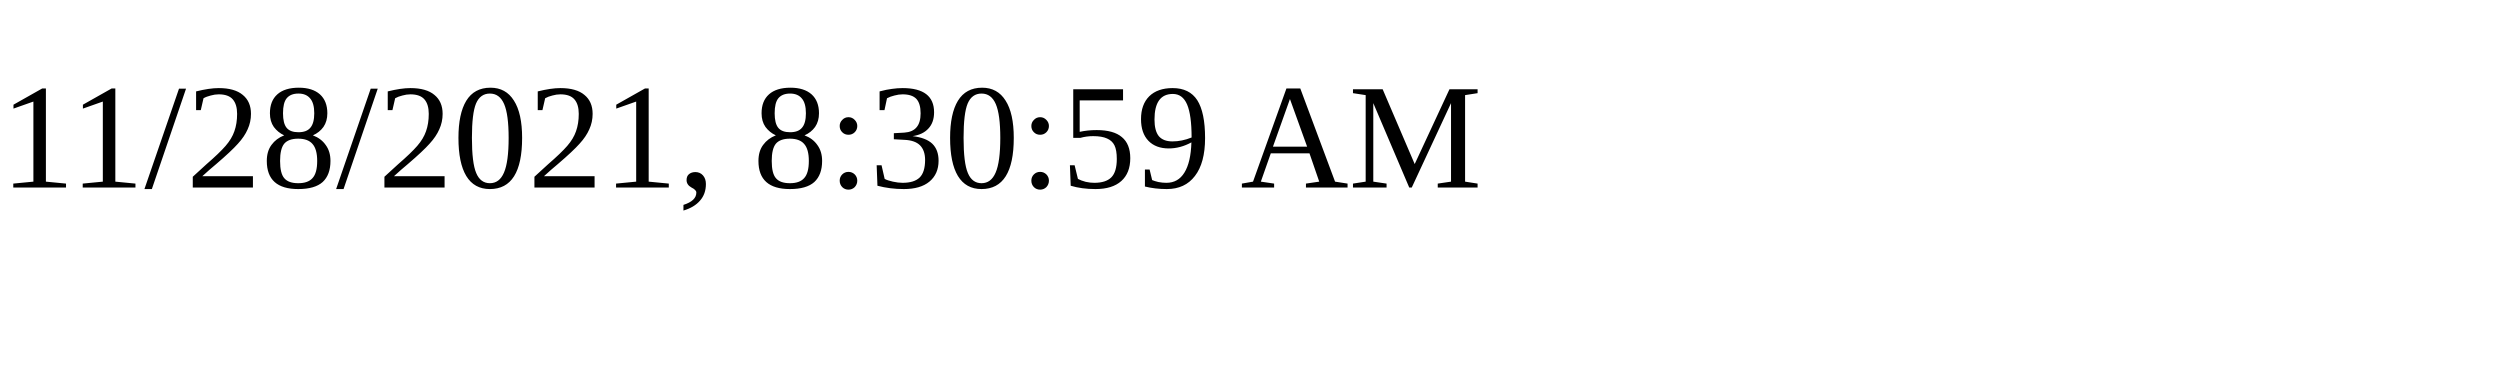
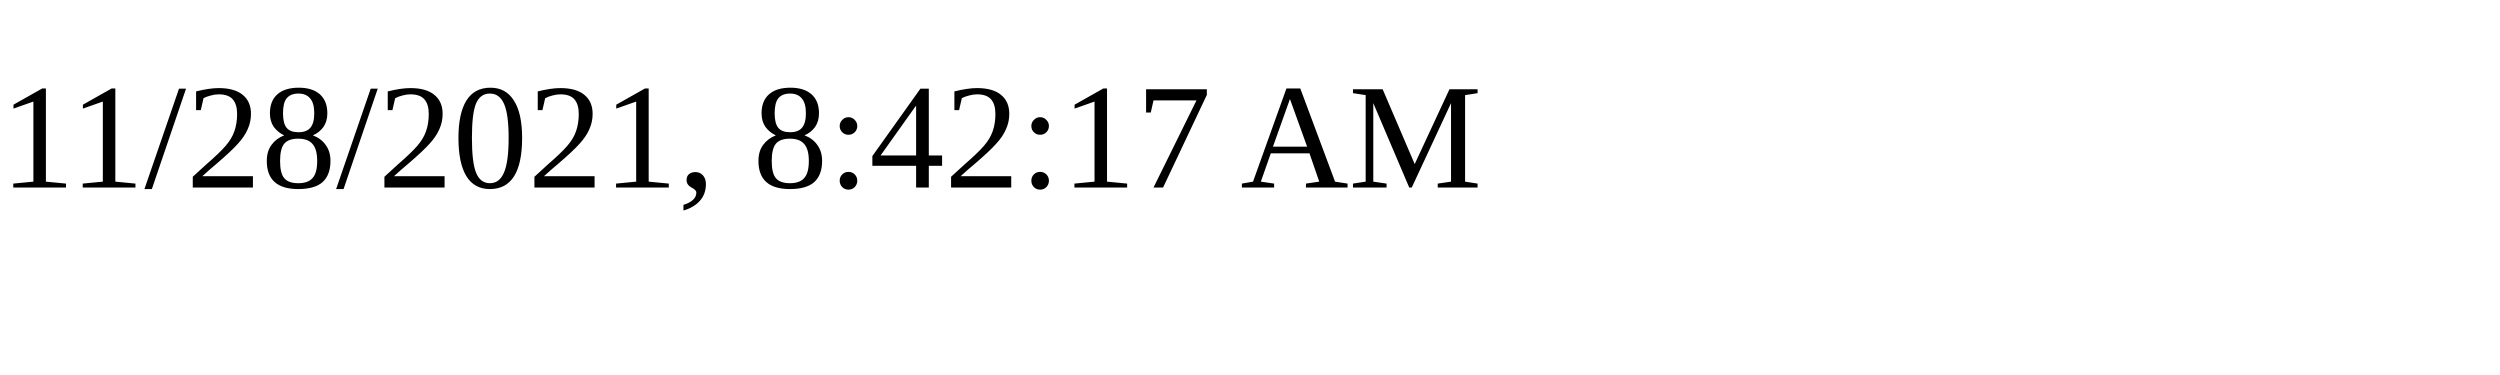
<svg xmlns="http://www.w3.org/2000/svg" height="30" width="200">
-   <text x="0" y="15">11/28/2021, 8:30:59 AM</text>
+   <text x="0" y="15">11/28/2021, 8:42:17 AM</text>
</svg>
